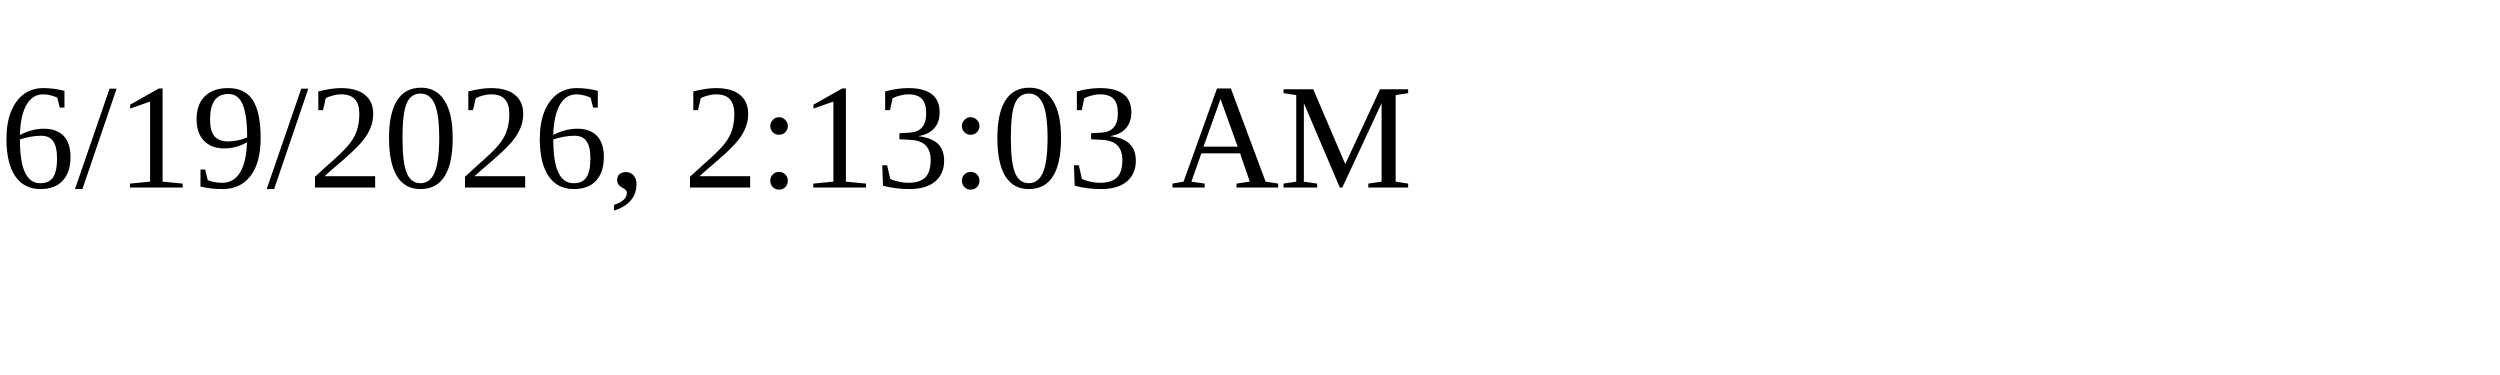
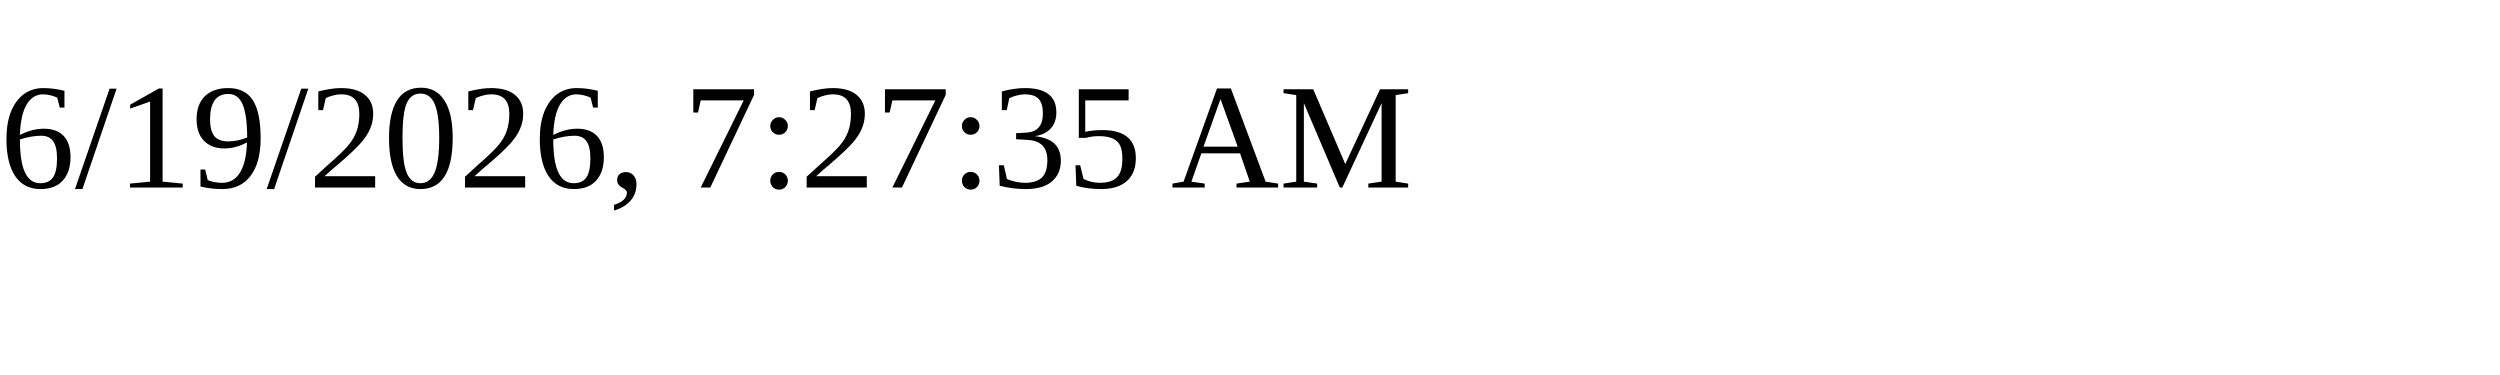
<svg xmlns="http://www.w3.org/2000/svg" height="30" width="200">
-   <text x="0" y="15">6/19/2026, 2:13:03 AM</text>
+   <text x="0" y="15">6/19/2026, 7:27:35 AM</text>
</svg>
